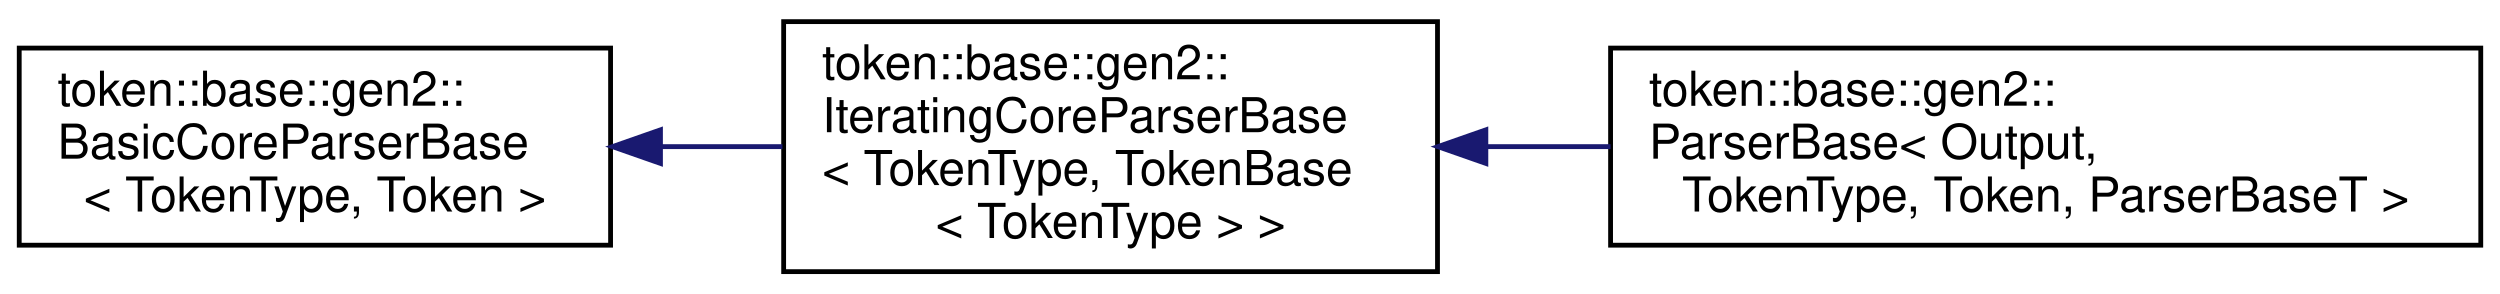
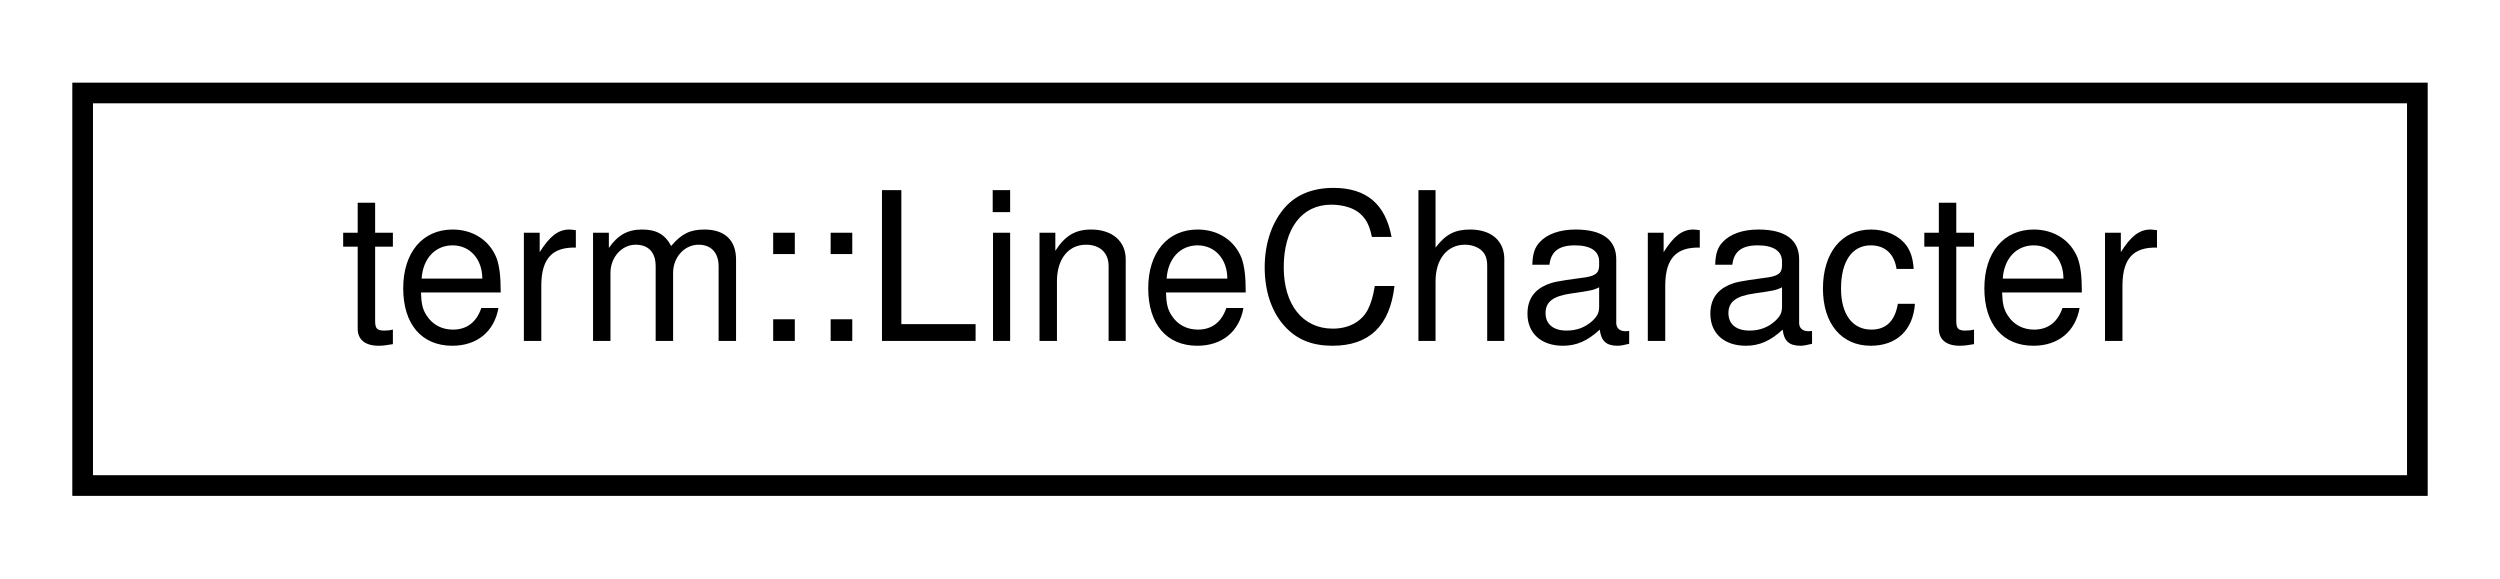
- <svg xmlns="http://www.w3.org/2000/svg" xmlns:xlink="http://www.w3.org/1999/xlink" width="520pt" height="61pt" viewBox="0.00 0.00 520.00 61.00">
-   <g id="graph0" class="graph" transform="scale(1 1) rotate(0) translate(4 57)">
+ <svg xmlns="http://www.w3.org/2000/svg" xmlns:xlink="http://www.w3.org/1999/xlink" width="121pt" height="28pt" viewBox="0.00 0.00 121.00 28.00">
+   <g id="graph0" class="graph" transform="scale(1 1) rotate(0) translate(4 24)">
    <g id="node1" class="node">
      <g id="a_node1">
-         <a xlink:href="classtoken_1_1base_1_1gen2_1_1_basic_core_parser_base.html" target="_top" xlink:title="Base object for all Gen.2 parsers. Does not specify an output type, allowing for implementation-defin...">
-           <polygon fill="none" stroke="black" points="0,-6 0,-47 123,-47 123,-6 0,-6" />
-           <text text-anchor="start" x="8" y="-35" font-family="Helvetica,sans-Serif" font-size="10.00">token::base::gen2::</text>
-           <text text-anchor="start" x="8" y="-24" font-family="Helvetica,sans-Serif" font-size="10.00">BasicCoreParserBase</text>
-           <text text-anchor="middle" x="61.5" y="-13" font-family="Helvetica,sans-Serif" font-size="10.00">&lt; TokenType, Token &gt;</text>
+         <a xlink:href="structterm_1_1_line_character.html" target="_top" xlink:title="Contains pre-made definitions for all DEC line drawing characters.">
+           <polygon fill="none" stroke="black" points="0,-0.5 0,-19.5 113,-19.5 113,-0.5 0,-0.5" />
+           <text text-anchor="middle" x="56.5" y="-7.5" font-family="Helvetica,sans-Serif" font-size="10.00">term::LineCharacter</text>
        </a>
      </g>
    </g>
-     <g id="node2" class="node">
-       <g id="a_node2">
-         <a xlink:href="classtoken_1_1base_1_1gen2_1_1_iterating_core_parser_base.html" target="_top" xlink:title=" ">
-           <polygon fill="none" stroke="black" points="159,-0.5 159,-52.5 295,-52.5 295,-0.5 159,-0.5" />
-           <text text-anchor="start" x="167" y="-40.5" font-family="Helvetica,sans-Serif" font-size="10.00">token::base::gen2::</text>
-           <text text-anchor="start" x="167" y="-29.5" font-family="Helvetica,sans-Serif" font-size="10.00">IteratingCoreParserBase</text>
-           <text text-anchor="start" x="167" y="-18.5" font-family="Helvetica,sans-Serif" font-size="10.00">&lt; TokenType, TokenBase</text>
-           <text text-anchor="middle" x="227" y="-7.5" font-family="Helvetica,sans-Serif" font-size="10.00">&lt; TokenType &gt; &gt;</text>
-         </a>
-       </g>
-     </g>
-     <g id="edge1" class="edge">
-       <path fill="none" stroke="midnightblue" d="M133.51,-26.5C141.89,-26.5 150.42,-26.5 158.75,-26.5" />
-       <polygon fill="midnightblue" stroke="midnightblue" points="133.38,-23 123.38,-26.5 133.38,-30 133.38,-23" />
-     </g>
-     <g id="node3" class="node">
-       <g id="a_node3">
-         <a xlink:href="classtoken_1_1base_1_1gen2_1_1_parser_base.html" target="_top" xlink:title=" ">
-           <polygon fill="none" stroke="black" points="331,-6 331,-47 512,-47 512,-6 331,-6" />
-           <text text-anchor="start" x="339" y="-35" font-family="Helvetica,sans-Serif" font-size="10.00">token::base::gen2::</text>
-           <text text-anchor="start" x="339" y="-24" font-family="Helvetica,sans-Serif" font-size="10.00">ParserBase&lt; Output,</text>
-           <text text-anchor="middle" x="421.5" y="-13" font-family="Helvetica,sans-Serif" font-size="10.00"> TokenType, Token, ParserBaseT &gt;</text>
-         </a>
-       </g>
-     </g>
-     <g id="edge2" class="edge">
-       <path fill="none" stroke="midnightblue" d="M305.26,-26.5C313.73,-26.5 322.4,-26.5 331,-26.5" />
-       <polygon fill="midnightblue" stroke="midnightblue" points="305.06,-23 295.06,-26.5 305.06,-30 305.06,-23" />
-     </g>
  </g>
</svg>
